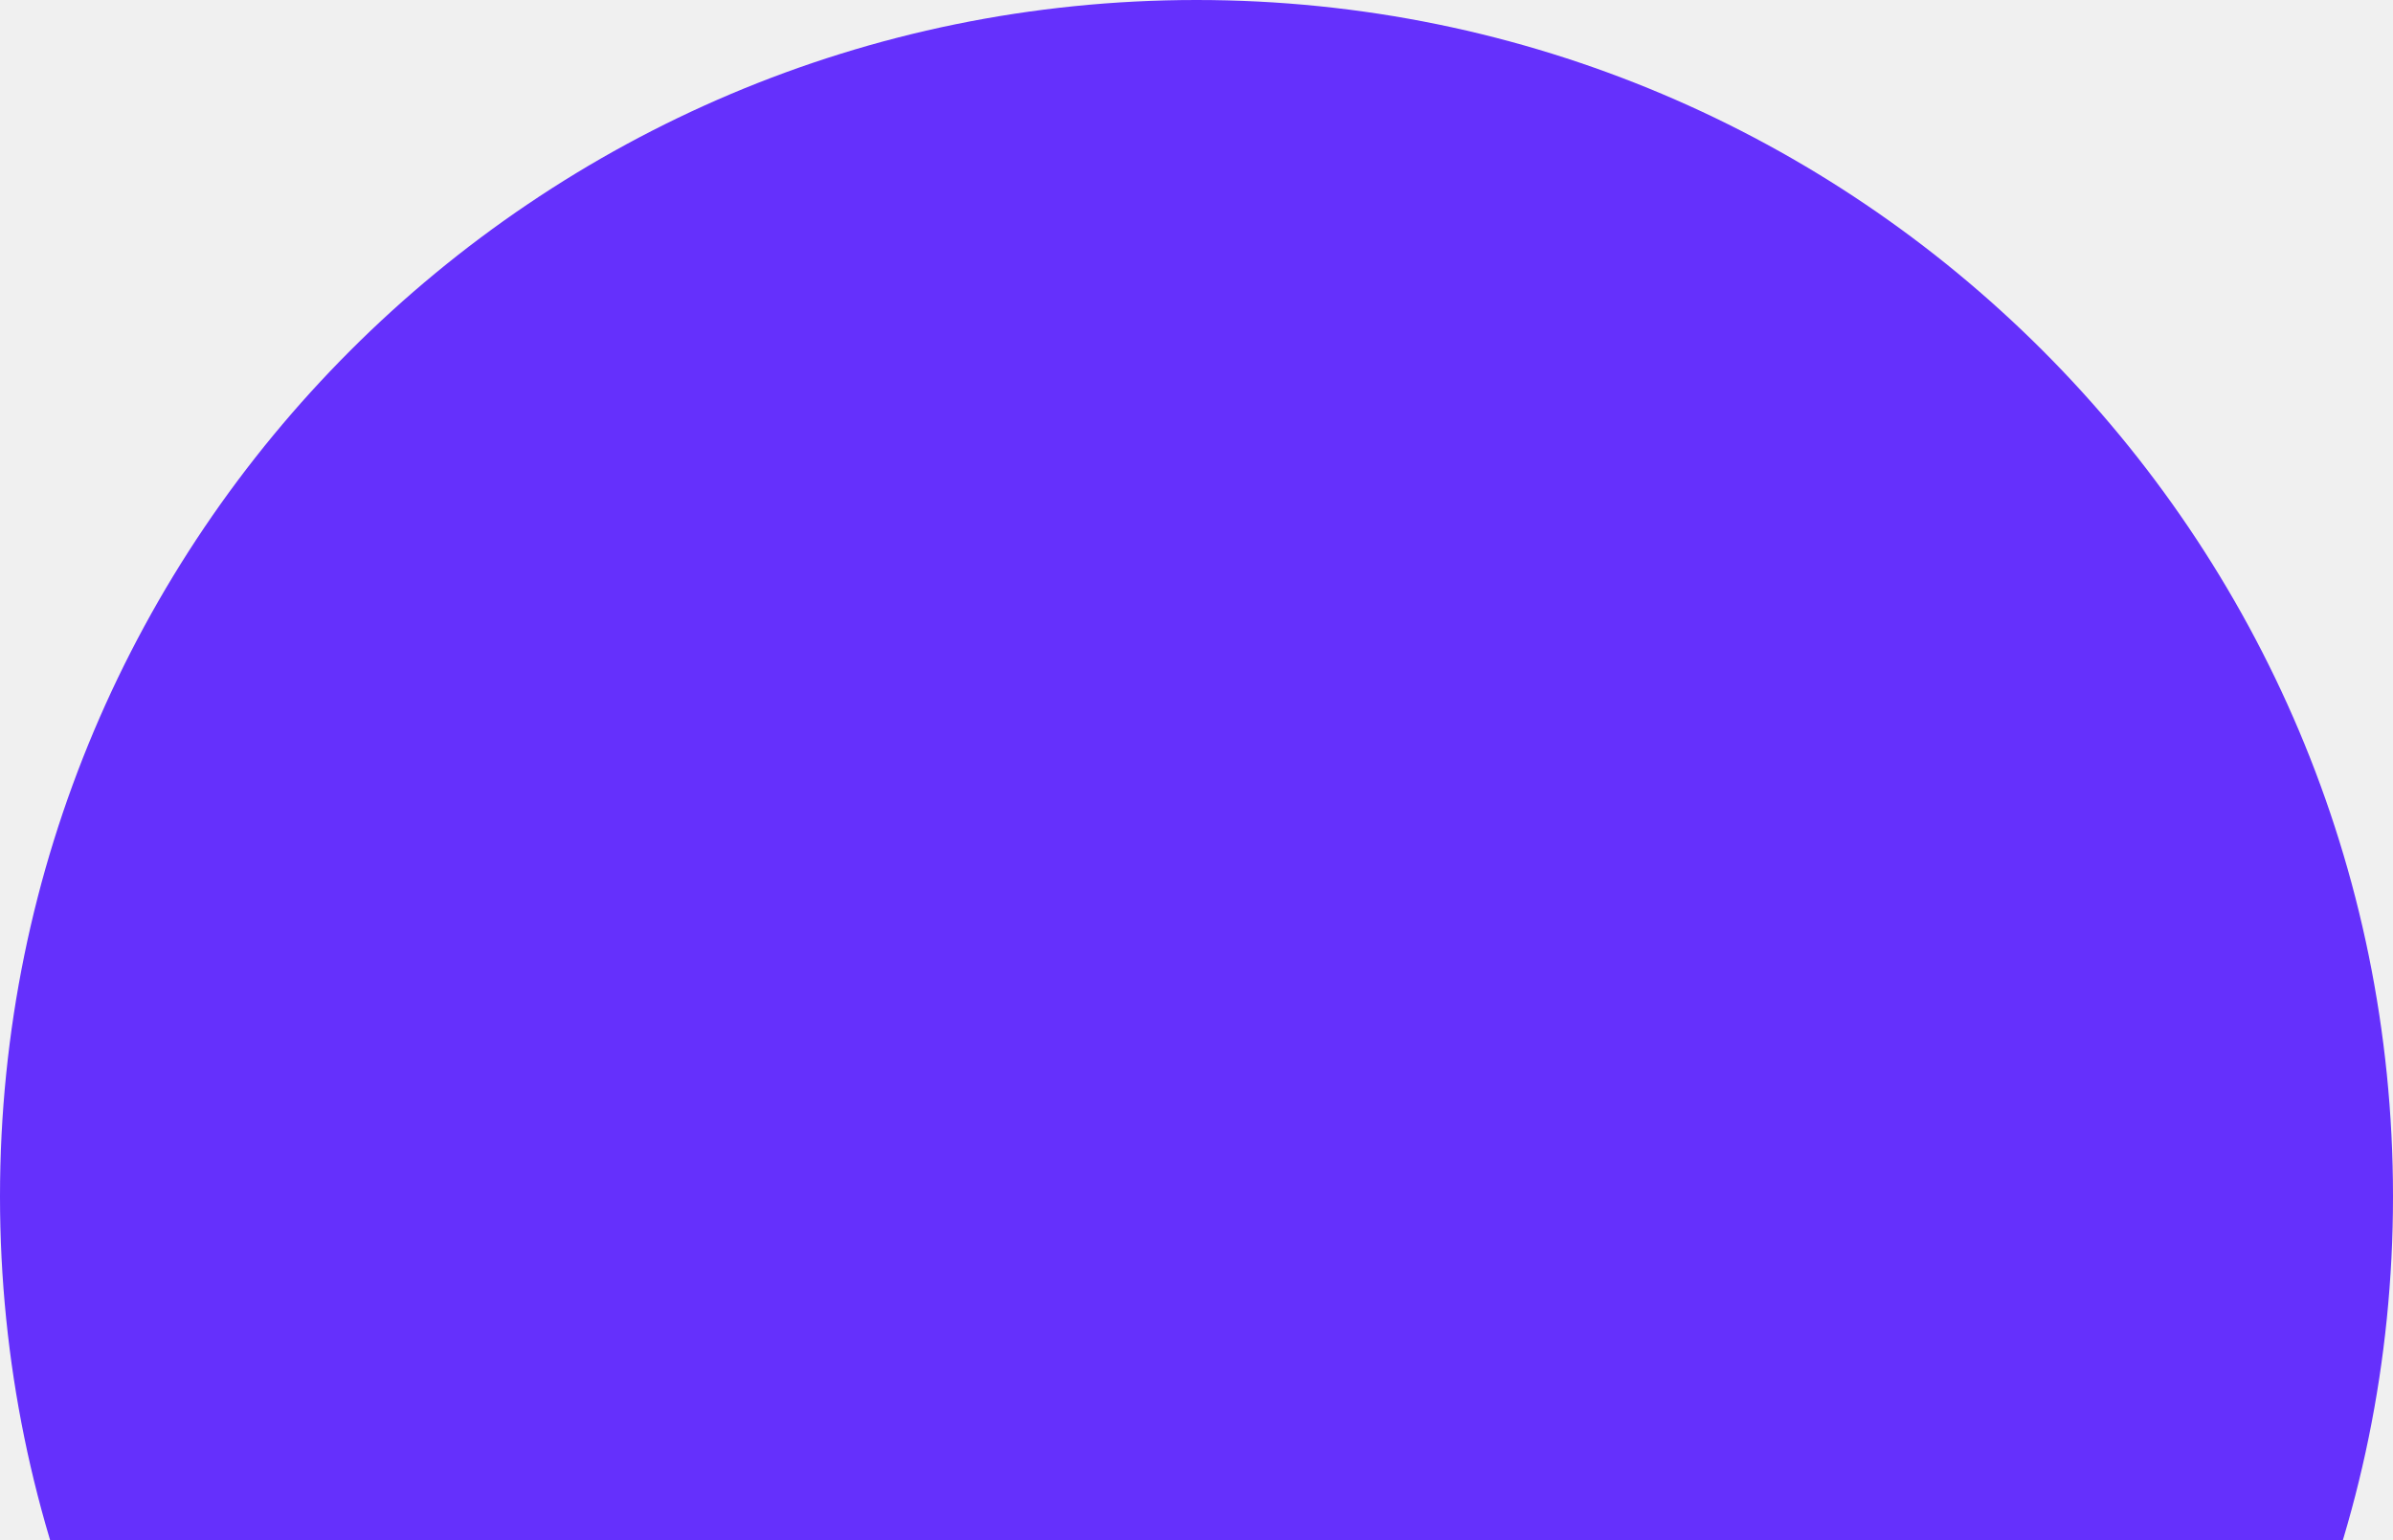
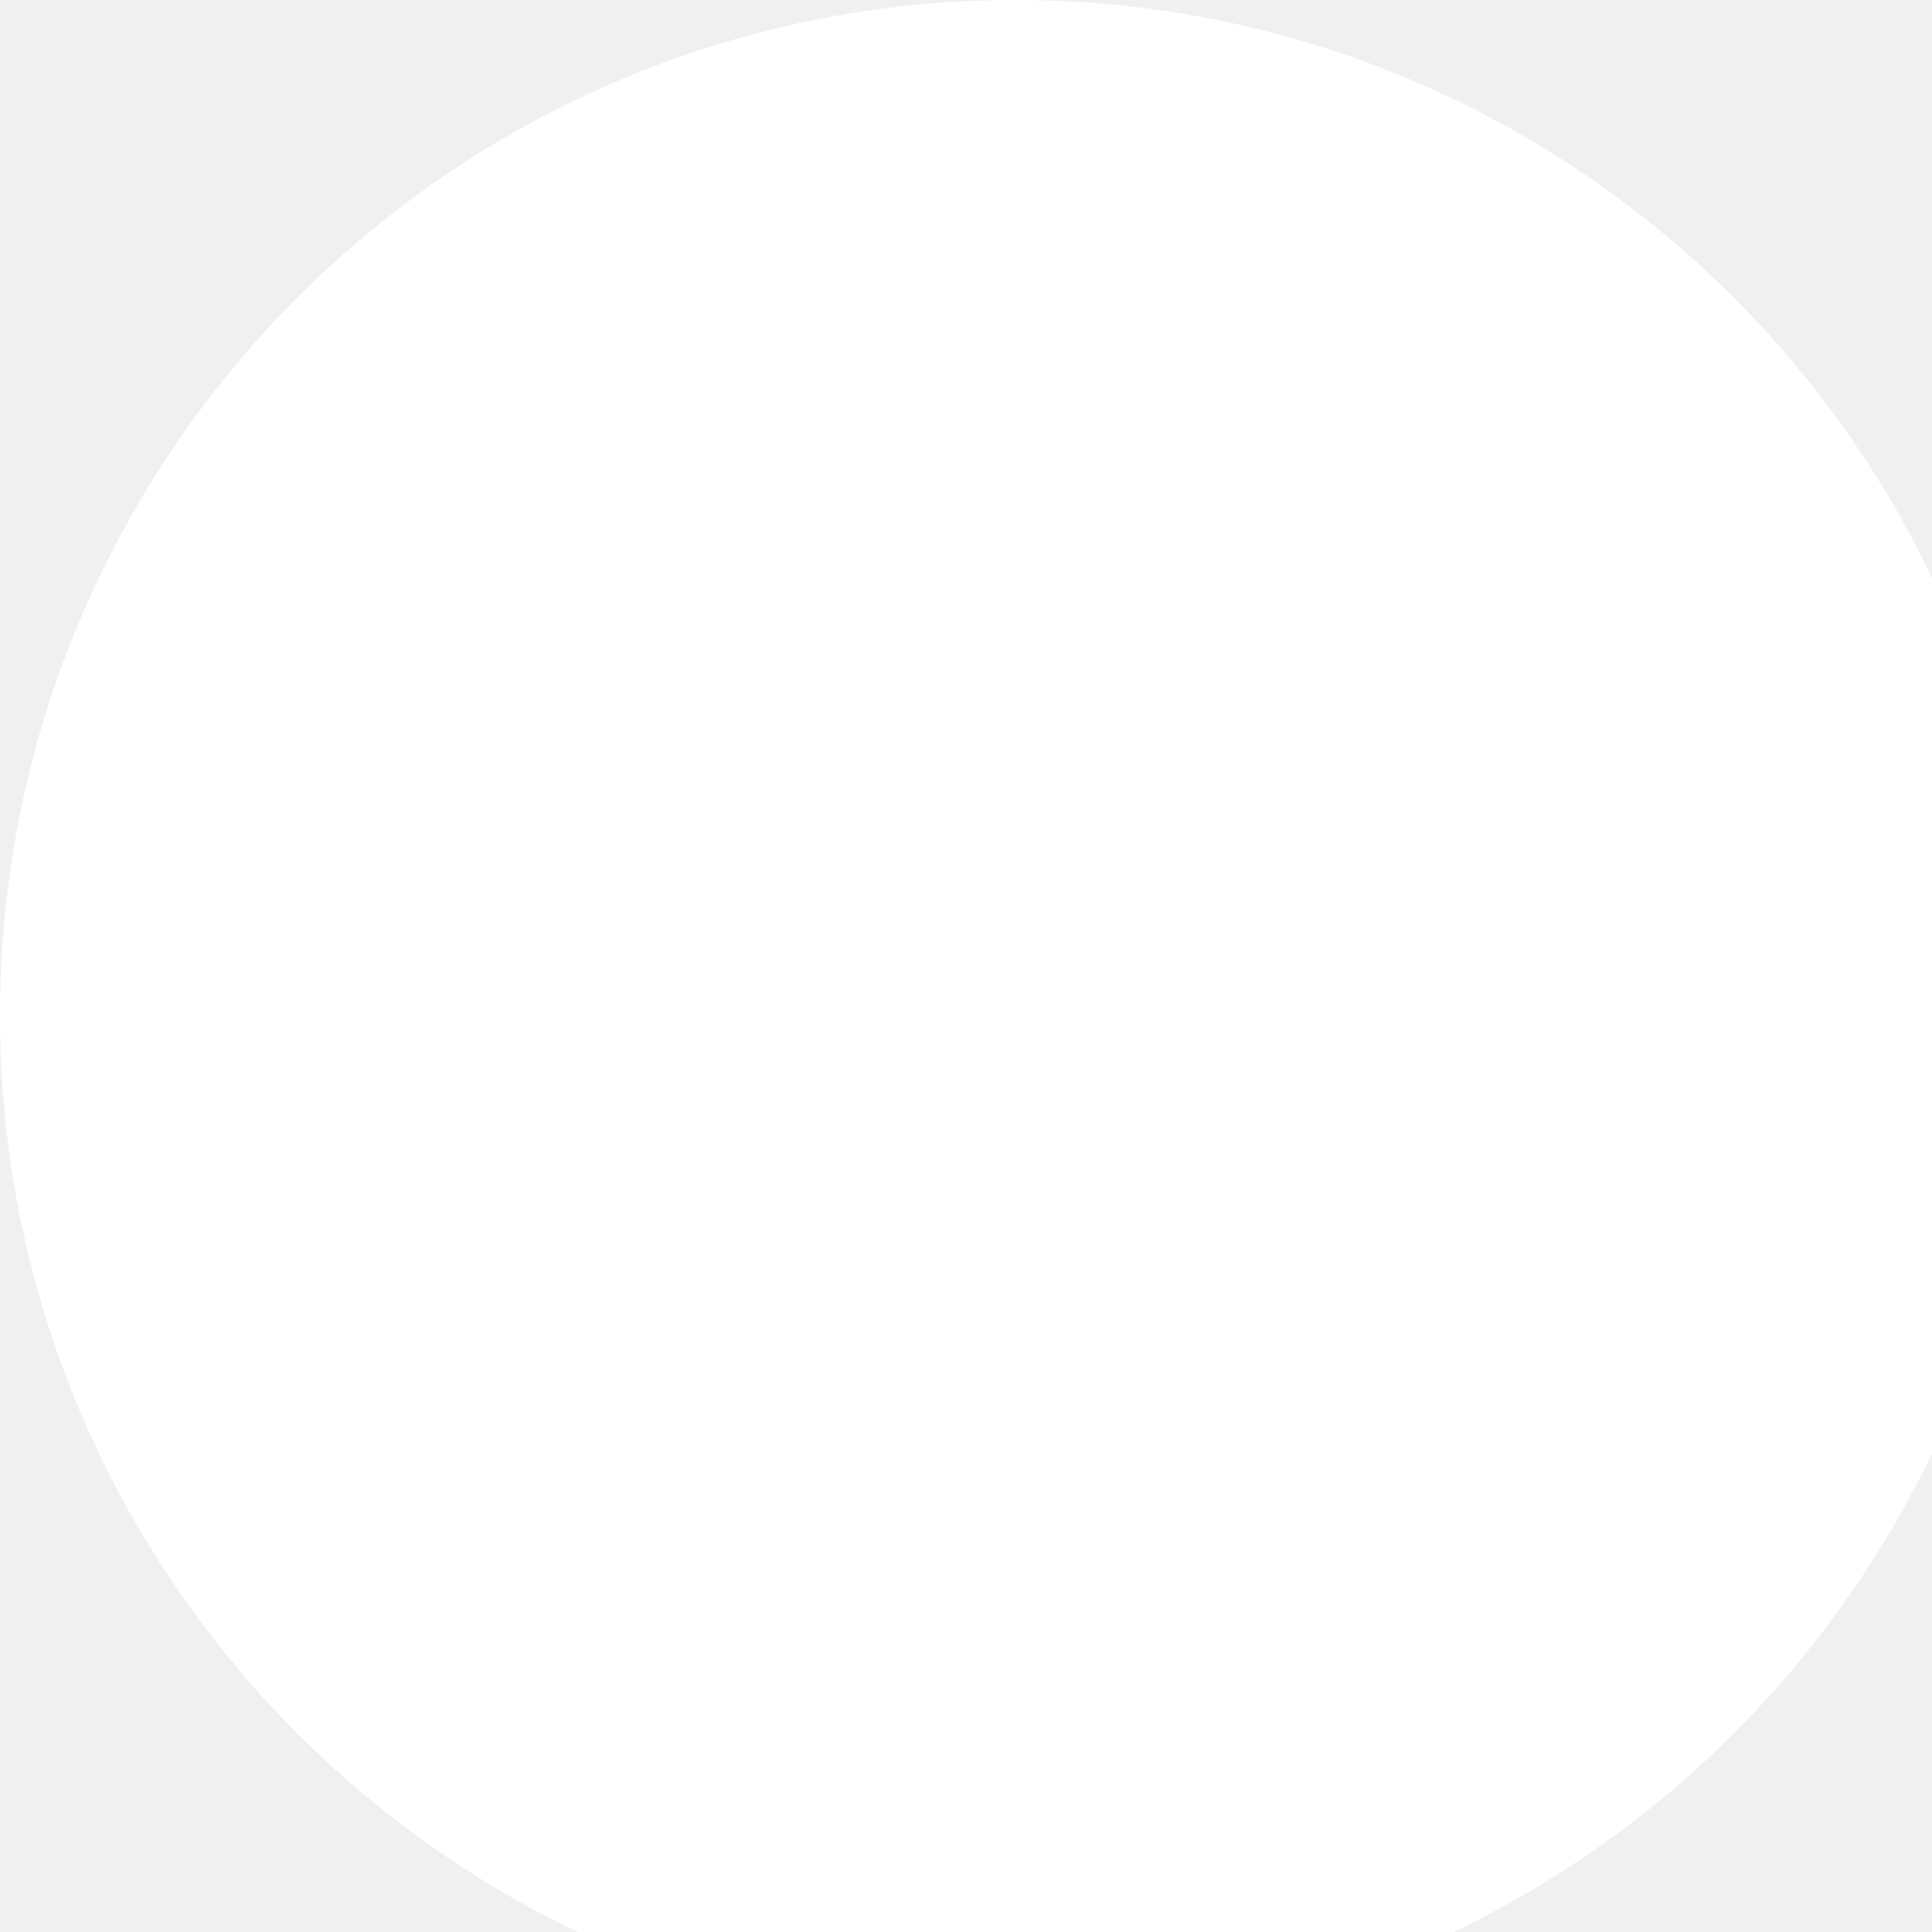
- <svg xmlns="http://www.w3.org/2000/svg" width="841" height="541" viewBox="0 0 841 541" fill="none">
-   <circle opacity="0.8" cx="420.5" cy="420.5" r="420.5" fill="#4200FF" />
+ <svg xmlns="http://www.w3.org/2000/svg" width="800" height="800" viewBox="0 0 800 800" fill="none">
+   <circle opacity="1" cx="420.5" cy="420.5" r="420.5" fill="white" />
</svg>
